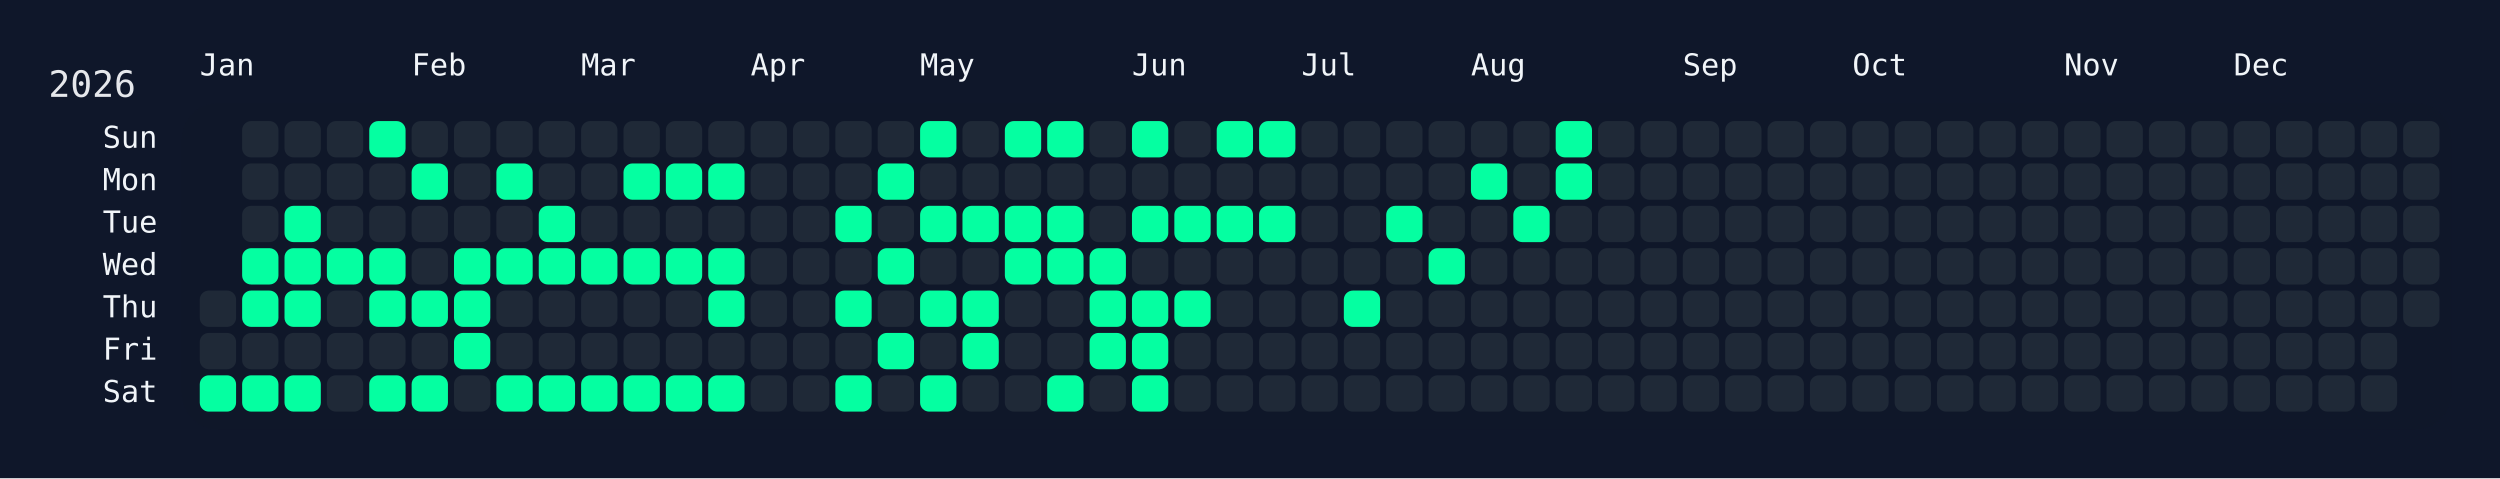
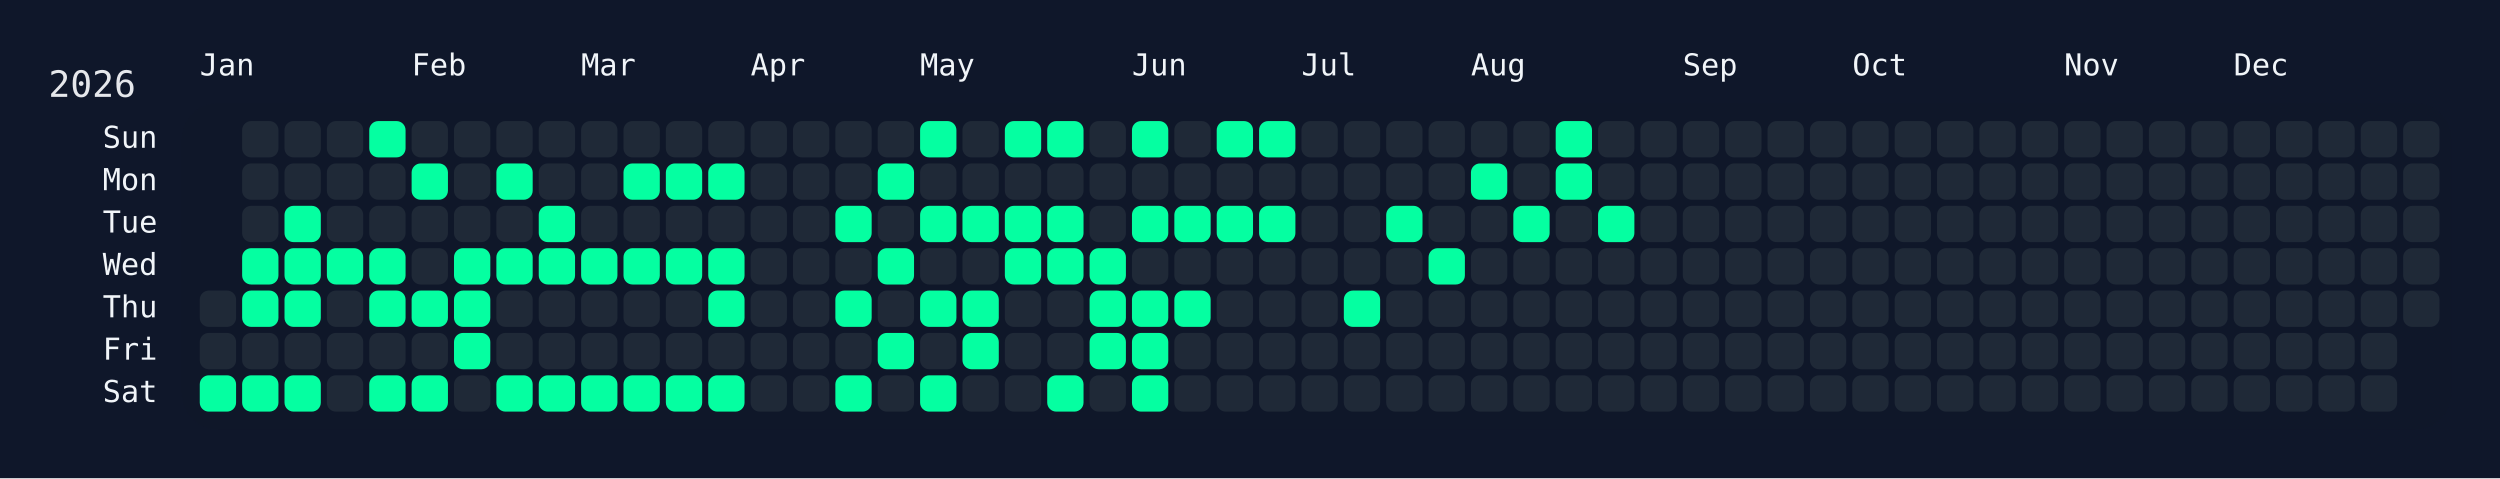
<svg xmlns="http://www.w3.org/2000/svg" width="826" height="158" viewBox="0 0 826 158">
  <rect width="826" height="158" fill="#0f172a" />
  <rect x="60" y="34" width="750" height="108" rx="12" ry="12" fill="rgba(15, 23, 42, 0.8)" />
  <text x="16" y="32" font-size="12" fill="#e5e7eb" font-family="JetBrains Mono, ui-monospace, SFMono-Regular, Menlo, Monaco, Consolas, monospace">2026</text>
  <text x="66" y="18" font-size="10" fill="#f1f5f9" font-family="JetBrains Mono, ui-monospace, SFMono-Regular, Menlo, Monaco, Consolas, monospace" dominant-baseline="hanging">Jan</text>
  <text x="136" y="18" font-size="10" fill="#f1f5f9" font-family="JetBrains Mono, ui-monospace, SFMono-Regular, Menlo, Monaco, Consolas, monospace" dominant-baseline="hanging">Feb</text>
  <text x="192" y="18" font-size="10" fill="#f1f5f9" font-family="JetBrains Mono, ui-monospace, SFMono-Regular, Menlo, Monaco, Consolas, monospace" dominant-baseline="hanging">Mar</text>
  <text x="248" y="18" font-size="10" fill="#f1f5f9" font-family="JetBrains Mono, ui-monospace, SFMono-Regular, Menlo, Monaco, Consolas, monospace" dominant-baseline="hanging">Apr</text>
  <text x="304" y="18" font-size="10" fill="#f1f5f9" font-family="JetBrains Mono, ui-monospace, SFMono-Regular, Menlo, Monaco, Consolas, monospace" dominant-baseline="hanging">May</text>
  <text x="374" y="18" font-size="10" fill="#f1f5f9" font-family="JetBrains Mono, ui-monospace, SFMono-Regular, Menlo, Monaco, Consolas, monospace" dominant-baseline="hanging">Jun</text>
  <text x="430" y="18" font-size="10" fill="#f1f5f9" font-family="JetBrains Mono, ui-monospace, SFMono-Regular, Menlo, Monaco, Consolas, monospace" dominant-baseline="hanging">Jul</text>
  <text x="486" y="18" font-size="10" fill="#f1f5f9" font-family="JetBrains Mono, ui-monospace, SFMono-Regular, Menlo, Monaco, Consolas, monospace" dominant-baseline="hanging">Aug</text>
  <text x="556" y="18" font-size="10" fill="#f1f5f9" font-family="JetBrains Mono, ui-monospace, SFMono-Regular, Menlo, Monaco, Consolas, monospace" dominant-baseline="hanging">Sep</text>
  <text x="612" y="18" font-size="10" fill="#f1f5f9" font-family="JetBrains Mono, ui-monospace, SFMono-Regular, Menlo, Monaco, Consolas, monospace" dominant-baseline="hanging">Oct</text>
  <text x="682" y="18" font-size="10" fill="#f1f5f9" font-family="JetBrains Mono, ui-monospace, SFMono-Regular, Menlo, Monaco, Consolas, monospace" dominant-baseline="hanging">Nov</text>
  <text x="738" y="18" font-size="10" fill="#f1f5f9" font-family="JetBrains Mono, ui-monospace, SFMono-Regular, Menlo, Monaco, Consolas, monospace" dominant-baseline="hanging">Dec</text>
  <text x="52" y="46.0" font-size="10" fill="#f1f5f9" font-family="JetBrains Mono, ui-monospace, SFMono-Regular, Menlo, Monaco, Consolas, monospace" text-anchor="end" dominant-baseline="middle">Sun</text>
  <text x="52" y="60.0" font-size="10" fill="#f1f5f9" font-family="JetBrains Mono, ui-monospace, SFMono-Regular, Menlo, Monaco, Consolas, monospace" text-anchor="end" dominant-baseline="middle">Mon</text>
  <text x="52" y="74.0" font-size="10" fill="#f1f5f9" font-family="JetBrains Mono, ui-monospace, SFMono-Regular, Menlo, Monaco, Consolas, monospace" text-anchor="end" dominant-baseline="middle">Tue</text>
  <text x="52" y="88.0" font-size="10" fill="#f1f5f9" font-family="JetBrains Mono, ui-monospace, SFMono-Regular, Menlo, Monaco, Consolas, monospace" text-anchor="end" dominant-baseline="middle">Wed</text>
  <text x="52" y="102.0" font-size="10" fill="#f1f5f9" font-family="JetBrains Mono, ui-monospace, SFMono-Regular, Menlo, Monaco, Consolas, monospace" text-anchor="end" dominant-baseline="middle">Thu</text>
  <text x="52" y="116.0" font-size="10" fill="#f1f5f9" font-family="JetBrains Mono, ui-monospace, SFMono-Regular, Menlo, Monaco, Consolas, monospace" text-anchor="end" dominant-baseline="middle">Fri</text>
  <text x="52" y="130.0" font-size="10" fill="#f1f5f9" font-family="JetBrains Mono, ui-monospace, SFMono-Regular, Menlo, Monaco, Consolas, monospace" text-anchor="end" dominant-baseline="middle">Sat</text>
  <g transform="translate(66,40)">
    <rect x="0" y="56" width="12" height="12" rx="3" ry="3" fill="#1f2937" data-date="2026-01-01" />
    <rect x="0" y="70" width="12" height="12" rx="3" ry="3" fill="#1f2937" data-date="2026-01-02" />
    <rect x="0" y="84" width="12" height="12" rx="3" ry="3" fill="#05ffa1" data-date="2026-01-03" />
    <rect x="14" y="0" width="12" height="12" rx="3" ry="3" fill="#1f2937" data-date="2026-01-04" />
    <rect x="14" y="14" width="12" height="12" rx="3" ry="3" fill="#1f2937" data-date="2026-01-05" />
    <rect x="14" y="28" width="12" height="12" rx="3" ry="3" fill="#1f2937" data-date="2026-01-06" />
    <rect x="14" y="42" width="12" height="12" rx="3" ry="3" fill="#05ffa1" data-date="2026-01-07" />
    <rect x="14" y="56" width="12" height="12" rx="3" ry="3" fill="#05ffa1" data-date="2026-01-08" />
    <rect x="14" y="70" width="12" height="12" rx="3" ry="3" fill="#1f2937" data-date="2026-01-09" />
    <rect x="14" y="84" width="12" height="12" rx="3" ry="3" fill="#05ffa1" data-date="2026-01-10" />
    <rect x="28" y="0" width="12" height="12" rx="3" ry="3" fill="#1f2937" data-date="2026-01-11" />
    <rect x="28" y="14" width="12" height="12" rx="3" ry="3" fill="#1f2937" data-date="2026-01-12" />
    <rect x="28" y="28" width="12" height="12" rx="3" ry="3" fill="#05ffa1" data-date="2026-01-13" />
    <rect x="28" y="42" width="12" height="12" rx="3" ry="3" fill="#05ffa1" data-date="2026-01-14" />
    <rect x="28" y="56" width="12" height="12" rx="3" ry="3" fill="#05ffa1" data-date="2026-01-15" />
    <rect x="28" y="70" width="12" height="12" rx="3" ry="3" fill="#1f2937" data-date="2026-01-16" />
    <rect x="28" y="84" width="12" height="12" rx="3" ry="3" fill="#05ffa1" data-date="2026-01-17" />
    <rect x="42" y="0" width="12" height="12" rx="3" ry="3" fill="#1f2937" data-date="2026-01-18" />
    <rect x="42" y="14" width="12" height="12" rx="3" ry="3" fill="#1f2937" data-date="2026-01-19" />
    <rect x="42" y="28" width="12" height="12" rx="3" ry="3" fill="#1f2937" data-date="2026-01-20" />
    <rect x="42" y="42" width="12" height="12" rx="3" ry="3" fill="#05ffa1" data-date="2026-01-21" />
    <rect x="42" y="56" width="12" height="12" rx="3" ry="3" fill="#1f2937" data-date="2026-01-22" />
    <rect x="42" y="70" width="12" height="12" rx="3" ry="3" fill="#1f2937" data-date="2026-01-23" />
    <rect x="42" y="84" width="12" height="12" rx="3" ry="3" fill="#1f2937" data-date="2026-01-24" />
    <rect x="56" y="0" width="12" height="12" rx="3" ry="3" fill="#05ffa1" data-date="2026-01-25" />
    <rect x="56" y="14" width="12" height="12" rx="3" ry="3" fill="#1f2937" data-date="2026-01-26" />
    <rect x="56" y="28" width="12" height="12" rx="3" ry="3" fill="#1f2937" data-date="2026-01-27" />
    <rect x="56" y="42" width="12" height="12" rx="3" ry="3" fill="#05ffa1" data-date="2026-01-28" />
    <rect x="56" y="56" width="12" height="12" rx="3" ry="3" fill="#05ffa1" data-date="2026-01-29" />
    <rect x="56" y="70" width="12" height="12" rx="3" ry="3" fill="#1f2937" data-date="2026-01-30" />
    <rect x="56" y="84" width="12" height="12" rx="3" ry="3" fill="#05ffa1" data-date="2026-01-31" />
    <rect x="70" y="0" width="12" height="12" rx="3" ry="3" fill="#1f2937" data-date="2026-02-01" />
    <rect x="70" y="14" width="12" height="12" rx="3" ry="3" fill="#05ffa1" data-date="2026-02-02" />
    <rect x="70" y="28" width="12" height="12" rx="3" ry="3" fill="#1f2937" data-date="2026-02-03" />
    <rect x="70" y="42" width="12" height="12" rx="3" ry="3" fill="#1f2937" data-date="2026-02-04" />
    <rect x="70" y="56" width="12" height="12" rx="3" ry="3" fill="#05ffa1" data-date="2026-02-05" />
    <rect x="70" y="70" width="12" height="12" rx="3" ry="3" fill="#1f2937" data-date="2026-02-06" />
    <rect x="70" y="84" width="12" height="12" rx="3" ry="3" fill="#05ffa1" data-date="2026-02-07" />
    <rect x="84" y="0" width="12" height="12" rx="3" ry="3" fill="#1f2937" data-date="2026-02-08" />
    <rect x="84" y="14" width="12" height="12" rx="3" ry="3" fill="#1f2937" data-date="2026-02-09" />
    <rect x="84" y="28" width="12" height="12" rx="3" ry="3" fill="#1f2937" data-date="2026-02-10" />
    <rect x="84" y="42" width="12" height="12" rx="3" ry="3" fill="#05ffa1" data-date="2026-02-11" />
    <rect x="84" y="56" width="12" height="12" rx="3" ry="3" fill="#05ffa1" data-date="2026-02-12" />
    <rect x="84" y="70" width="12" height="12" rx="3" ry="3" fill="#05ffa1" data-date="2026-02-13" />
    <rect x="84" y="84" width="12" height="12" rx="3" ry="3" fill="#1f2937" data-date="2026-02-14" />
    <rect x="98" y="0" width="12" height="12" rx="3" ry="3" fill="#1f2937" data-date="2026-02-15" />
    <rect x="98" y="14" width="12" height="12" rx="3" ry="3" fill="#05ffa1" data-date="2026-02-16" />
    <rect x="98" y="28" width="12" height="12" rx="3" ry="3" fill="#1f2937" data-date="2026-02-17" />
    <rect x="98" y="42" width="12" height="12" rx="3" ry="3" fill="#05ffa1" data-date="2026-02-18" />
    <rect x="98" y="56" width="12" height="12" rx="3" ry="3" fill="#1f2937" data-date="2026-02-19" />
    <rect x="98" y="70" width="12" height="12" rx="3" ry="3" fill="#1f2937" data-date="2026-02-20" />
    <rect x="98" y="84" width="12" height="12" rx="3" ry="3" fill="#05ffa1" data-date="2026-02-21" />
    <rect x="112" y="0" width="12" height="12" rx="3" ry="3" fill="#1f2937" data-date="2026-02-22" />
    <rect x="112" y="14" width="12" height="12" rx="3" ry="3" fill="#1f2937" data-date="2026-02-23" />
    <rect x="112" y="28" width="12" height="12" rx="3" ry="3" fill="#05ffa1" data-date="2026-02-24" />
    <rect x="112" y="42" width="12" height="12" rx="3" ry="3" fill="#05ffa1" data-date="2026-02-25" />
    <rect x="112" y="56" width="12" height="12" rx="3" ry="3" fill="#1f2937" data-date="2026-02-26" />
    <rect x="112" y="70" width="12" height="12" rx="3" ry="3" fill="#1f2937" data-date="2026-02-27" />
    <rect x="112" y="84" width="12" height="12" rx="3" ry="3" fill="#05ffa1" data-date="2026-02-28" />
    <rect x="126" y="0" width="12" height="12" rx="3" ry="3" fill="#1f2937" data-date="2026-03-01" />
    <rect x="126" y="14" width="12" height="12" rx="3" ry="3" fill="#1f2937" data-date="2026-03-02" />
    <rect x="126" y="28" width="12" height="12" rx="3" ry="3" fill="#1f2937" data-date="2026-03-03" />
    <rect x="126" y="42" width="12" height="12" rx="3" ry="3" fill="#05ffa1" data-date="2026-03-04" />
    <rect x="126" y="56" width="12" height="12" rx="3" ry="3" fill="#1f2937" data-date="2026-03-05" />
    <rect x="126" y="70" width="12" height="12" rx="3" ry="3" fill="#1f2937" data-date="2026-03-06" />
    <rect x="126" y="84" width="12" height="12" rx="3" ry="3" fill="#05ffa1" data-date="2026-03-07" />
    <rect x="140" y="0" width="12" height="12" rx="3" ry="3" fill="#1f2937" data-date="2026-03-08" />
    <rect x="140" y="14" width="12" height="12" rx="3" ry="3" fill="#05ffa1" data-date="2026-03-09" />
    <rect x="140" y="28" width="12" height="12" rx="3" ry="3" fill="#1f2937" data-date="2026-03-10" />
    <rect x="140" y="42" width="12" height="12" rx="3" ry="3" fill="#05ffa1" data-date="2026-03-11" />
    <rect x="140" y="56" width="12" height="12" rx="3" ry="3" fill="#1f2937" data-date="2026-03-12" />
    <rect x="140" y="70" width="12" height="12" rx="3" ry="3" fill="#1f2937" data-date="2026-03-13" />
    <rect x="140" y="84" width="12" height="12" rx="3" ry="3" fill="#05ffa1" data-date="2026-03-14" />
    <rect x="154" y="0" width="12" height="12" rx="3" ry="3" fill="#1f2937" data-date="2026-03-15" />
    <rect x="154" y="14" width="12" height="12" rx="3" ry="3" fill="#05ffa1" data-date="2026-03-16" />
    <rect x="154" y="28" width="12" height="12" rx="3" ry="3" fill="#1f2937" data-date="2026-03-17" />
    <rect x="154" y="42" width="12" height="12" rx="3" ry="3" fill="#05ffa1" data-date="2026-03-18" />
    <rect x="154" y="56" width="12" height="12" rx="3" ry="3" fill="#1f2937" data-date="2026-03-19" />
    <rect x="154" y="70" width="12" height="12" rx="3" ry="3" fill="#1f2937" data-date="2026-03-20" />
    <rect x="154" y="84" width="12" height="12" rx="3" ry="3" fill="#05ffa1" data-date="2026-03-21" />
    <rect x="168" y="0" width="12" height="12" rx="3" ry="3" fill="#1f2937" data-date="2026-03-22" />
    <rect x="168" y="14" width="12" height="12" rx="3" ry="3" fill="#05ffa1" data-date="2026-03-23" />
    <rect x="168" y="28" width="12" height="12" rx="3" ry="3" fill="#1f2937" data-date="2026-03-24" />
    <rect x="168" y="42" width="12" height="12" rx="3" ry="3" fill="#05ffa1" data-date="2026-03-25" />
    <rect x="168" y="56" width="12" height="12" rx="3" ry="3" fill="#05ffa1" data-date="2026-03-26" />
    <rect x="168" y="70" width="12" height="12" rx="3" ry="3" fill="#1f2937" data-date="2026-03-27" />
    <rect x="168" y="84" width="12" height="12" rx="3" ry="3" fill="#05ffa1" data-date="2026-03-28" />
    <rect x="182" y="0" width="12" height="12" rx="3" ry="3" fill="#1f2937" data-date="2026-03-29" />
    <rect x="182" y="14" width="12" height="12" rx="3" ry="3" fill="#1f2937" data-date="2026-03-30" />
    <rect x="182" y="28" width="12" height="12" rx="3" ry="3" fill="#1f2937" data-date="2026-03-31" />
    <rect x="182" y="42" width="12" height="12" rx="3" ry="3" fill="#1f2937" data-date="2026-04-01" />
    <rect x="182" y="56" width="12" height="12" rx="3" ry="3" fill="#1f2937" data-date="2026-04-02" />
    <rect x="182" y="70" width="12" height="12" rx="3" ry="3" fill="#1f2937" data-date="2026-04-03" />
    <rect x="182" y="84" width="12" height="12" rx="3" ry="3" fill="#1f2937" data-date="2026-04-04" />
    <rect x="196" y="0" width="12" height="12" rx="3" ry="3" fill="#1f2937" data-date="2026-04-05" />
    <rect x="196" y="14" width="12" height="12" rx="3" ry="3" fill="#1f2937" data-date="2026-04-06" />
    <rect x="196" y="28" width="12" height="12" rx="3" ry="3" fill="#1f2937" data-date="2026-04-07" />
    <rect x="196" y="42" width="12" height="12" rx="3" ry="3" fill="#1f2937" data-date="2026-04-08" />
    <rect x="196" y="56" width="12" height="12" rx="3" ry="3" fill="#1f2937" data-date="2026-04-09" />
    <rect x="196" y="70" width="12" height="12" rx="3" ry="3" fill="#1f2937" data-date="2026-04-10" />
    <rect x="196" y="84" width="12" height="12" rx="3" ry="3" fill="#1f2937" data-date="2026-04-11" />
    <rect x="210" y="0" width="12" height="12" rx="3" ry="3" fill="#1f2937" data-date="2026-04-12" />
    <rect x="210" y="14" width="12" height="12" rx="3" ry="3" fill="#1f2937" data-date="2026-04-13" />
    <rect x="210" y="28" width="12" height="12" rx="3" ry="3" fill="#05ffa1" data-date="2026-04-14" />
    <rect x="210" y="42" width="12" height="12" rx="3" ry="3" fill="#1f2937" data-date="2026-04-15" />
    <rect x="210" y="56" width="12" height="12" rx="3" ry="3" fill="#05ffa1" data-date="2026-04-16" />
    <rect x="210" y="70" width="12" height="12" rx="3" ry="3" fill="#1f2937" data-date="2026-04-17" />
    <rect x="210" y="84" width="12" height="12" rx="3" ry="3" fill="#05ffa1" data-date="2026-04-18" />
    <rect x="224" y="0" width="12" height="12" rx="3" ry="3" fill="#1f2937" data-date="2026-04-19" />
    <rect x="224" y="14" width="12" height="12" rx="3" ry="3" fill="#05ffa1" data-date="2026-04-20" />
    <rect x="224" y="28" width="12" height="12" rx="3" ry="3" fill="#1f2937" data-date="2026-04-21" />
    <rect x="224" y="42" width="12" height="12" rx="3" ry="3" fill="#05ffa1" data-date="2026-04-22" />
    <rect x="224" y="56" width="12" height="12" rx="3" ry="3" fill="#1f2937" data-date="2026-04-23" />
    <rect x="224" y="70" width="12" height="12" rx="3" ry="3" fill="#05ffa1" data-date="2026-04-24" />
    <rect x="224" y="84" width="12" height="12" rx="3" ry="3" fill="#1f2937" data-date="2026-04-25" />
    <rect x="238" y="0" width="12" height="12" rx="3" ry="3" fill="#05ffa1" data-date="2026-04-26" />
    <rect x="238" y="14" width="12" height="12" rx="3" ry="3" fill="#1f2937" data-date="2026-04-27" />
    <rect x="238" y="28" width="12" height="12" rx="3" ry="3" fill="#05ffa1" data-date="2026-04-28" />
    <rect x="238" y="42" width="12" height="12" rx="3" ry="3" fill="#1f2937" data-date="2026-04-29" />
    <rect x="238" y="56" width="12" height="12" rx="3" ry="3" fill="#05ffa1" data-date="2026-04-30" />
    <rect x="238" y="70" width="12" height="12" rx="3" ry="3" fill="#1f2937" data-date="2026-05-01" />
    <rect x="238" y="84" width="12" height="12" rx="3" ry="3" fill="#05ffa1" data-date="2026-05-02" />
    <rect x="252" y="0" width="12" height="12" rx="3" ry="3" fill="#1f2937" data-date="2026-05-03" />
    <rect x="252" y="14" width="12" height="12" rx="3" ry="3" fill="#1f2937" data-date="2026-05-04" />
    <rect x="252" y="28" width="12" height="12" rx="3" ry="3" fill="#05ffa1" data-date="2026-05-05" />
    <rect x="252" y="42" width="12" height="12" rx="3" ry="3" fill="#1f2937" data-date="2026-05-06" />
    <rect x="252" y="56" width="12" height="12" rx="3" ry="3" fill="#05ffa1" data-date="2026-05-07" />
    <rect x="252" y="70" width="12" height="12" rx="3" ry="3" fill="#05ffa1" data-date="2026-05-08" />
    <rect x="252" y="84" width="12" height="12" rx="3" ry="3" fill="#1f2937" data-date="2026-05-09" />
    <rect x="266" y="0" width="12" height="12" rx="3" ry="3" fill="#05ffa1" data-date="2026-05-10" />
    <rect x="266" y="14" width="12" height="12" rx="3" ry="3" fill="#1f2937" data-date="2026-05-11" />
    <rect x="266" y="28" width="12" height="12" rx="3" ry="3" fill="#05ffa1" data-date="2026-05-12" />
    <rect x="266" y="42" width="12" height="12" rx="3" ry="3" fill="#05ffa1" data-date="2026-05-13" />
    <rect x="266" y="56" width="12" height="12" rx="3" ry="3" fill="#1f2937" data-date="2026-05-14" />
    <rect x="266" y="70" width="12" height="12" rx="3" ry="3" fill="#1f2937" data-date="2026-05-15" />
    <rect x="266" y="84" width="12" height="12" rx="3" ry="3" fill="#1f2937" data-date="2026-05-16" />
    <rect x="280" y="0" width="12" height="12" rx="3" ry="3" fill="#05ffa1" data-date="2026-05-17" />
    <rect x="280" y="14" width="12" height="12" rx="3" ry="3" fill="#1f2937" data-date="2026-05-18" />
    <rect x="280" y="28" width="12" height="12" rx="3" ry="3" fill="#05ffa1" data-date="2026-05-19" />
    <rect x="280" y="42" width="12" height="12" rx="3" ry="3" fill="#05ffa1" data-date="2026-05-20" />
    <rect x="280" y="56" width="12" height="12" rx="3" ry="3" fill="#1f2937" data-date="2026-05-21" />
    <rect x="280" y="70" width="12" height="12" rx="3" ry="3" fill="#1f2937" data-date="2026-05-22" />
    <rect x="280" y="84" width="12" height="12" rx="3" ry="3" fill="#05ffa1" data-date="2026-05-23" />
    <rect x="294" y="0" width="12" height="12" rx="3" ry="3" fill="#1f2937" data-date="2026-05-24" />
    <rect x="294" y="14" width="12" height="12" rx="3" ry="3" fill="#1f2937" data-date="2026-05-25" />
    <rect x="294" y="28" width="12" height="12" rx="3" ry="3" fill="#1f2937" data-date="2026-05-26" />
    <rect x="294" y="42" width="12" height="12" rx="3" ry="3" fill="#05ffa1" data-date="2026-05-27" />
    <rect x="294" y="56" width="12" height="12" rx="3" ry="3" fill="#05ffa1" data-date="2026-05-28" />
    <rect x="294" y="70" width="12" height="12" rx="3" ry="3" fill="#05ffa1" data-date="2026-05-29" />
    <rect x="294" y="84" width="12" height="12" rx="3" ry="3" fill="#1f2937" data-date="2026-05-30" />
    <rect x="308" y="0" width="12" height="12" rx="3" ry="3" fill="#05ffa1" data-date="2026-05-31" />
    <rect x="308" y="14" width="12" height="12" rx="3" ry="3" fill="#1f2937" data-date="2026-06-01" />
    <rect x="308" y="28" width="12" height="12" rx="3" ry="3" fill="#05ffa1" data-date="2026-06-02" />
    <rect x="308" y="42" width="12" height="12" rx="3" ry="3" fill="#1f2937" data-date="2026-06-03" />
    <rect x="308" y="56" width="12" height="12" rx="3" ry="3" fill="#05ffa1" data-date="2026-06-04" />
    <rect x="308" y="70" width="12" height="12" rx="3" ry="3" fill="#05ffa1" data-date="2026-06-05" />
    <rect x="308" y="84" width="12" height="12" rx="3" ry="3" fill="#05ffa1" data-date="2026-06-06" />
    <rect x="322" y="0" width="12" height="12" rx="3" ry="3" fill="#1f2937" data-date="2026-06-07" />
    <rect x="322" y="14" width="12" height="12" rx="3" ry="3" fill="#1f2937" data-date="2026-06-08" />
    <rect x="322" y="28" width="12" height="12" rx="3" ry="3" fill="#05ffa1" data-date="2026-06-09" />
    <rect x="322" y="42" width="12" height="12" rx="3" ry="3" fill="#1f2937" data-date="2026-06-10" />
    <rect x="322" y="56" width="12" height="12" rx="3" ry="3" fill="#05ffa1" data-date="2026-06-11" />
    <rect x="322" y="70" width="12" height="12" rx="3" ry="3" fill="#1f2937" data-date="2026-06-12" />
    <rect x="322" y="84" width="12" height="12" rx="3" ry="3" fill="#1f2937" data-date="2026-06-13" />
    <rect x="336" y="0" width="12" height="12" rx="3" ry="3" fill="#05ffa1" data-date="2026-06-14" />
    <rect x="336" y="14" width="12" height="12" rx="3" ry="3" fill="#1f2937" data-date="2026-06-15" />
    <rect x="336" y="28" width="12" height="12" rx="3" ry="3" fill="#05ffa1" data-date="2026-06-16" />
    <rect x="336" y="42" width="12" height="12" rx="3" ry="3" fill="#1f2937" data-date="2026-06-17" />
    <rect x="336" y="56" width="12" height="12" rx="3" ry="3" fill="#1f2937" data-date="2026-06-18" />
    <rect x="336" y="70" width="12" height="12" rx="3" ry="3" fill="#1f2937" data-date="2026-06-19" />
    <rect x="336" y="84" width="12" height="12" rx="3" ry="3" fill="#1f2937" data-date="2026-06-20" />
    <rect x="350" y="0" width="12" height="12" rx="3" ry="3" fill="#05ffa1" data-date="2026-06-21" />
    <rect x="350" y="14" width="12" height="12" rx="3" ry="3" fill="#1f2937" data-date="2026-06-22" />
    <rect x="350" y="28" width="12" height="12" rx="3" ry="3" fill="#05ffa1" data-date="2026-06-23" />
    <rect x="350" y="42" width="12" height="12" rx="3" ry="3" fill="#1f2937" data-date="2026-06-24" />
    <rect x="350" y="56" width="12" height="12" rx="3" ry="3" fill="#1f2937" data-date="2026-06-25" />
    <rect x="350" y="70" width="12" height="12" rx="3" ry="3" fill="#1f2937" data-date="2026-06-26" />
    <rect x="350" y="84" width="12" height="12" rx="3" ry="3" fill="#1f2937" data-date="2026-06-27" />
    <rect x="364" y="0" width="12" height="12" rx="3" ry="3" fill="#1f2937" data-date="2026-06-28" />
    <rect x="364" y="14" width="12" height="12" rx="3" ry="3" fill="#1f2937" data-date="2026-06-29" />
    <rect x="364" y="28" width="12" height="12" rx="3" ry="3" fill="#1f2937" data-date="2026-06-30" />
    <rect x="364" y="42" width="12" height="12" rx="3" ry="3" fill="#1f2937" data-date="2026-07-01" />
    <rect x="364" y="56" width="12" height="12" rx="3" ry="3" fill="#1f2937" data-date="2026-07-02" />
    <rect x="364" y="70" width="12" height="12" rx="3" ry="3" fill="#1f2937" data-date="2026-07-03" />
    <rect x="364" y="84" width="12" height="12" rx="3" ry="3" fill="#1f2937" data-date="2026-07-04" />
    <rect x="378" y="0" width="12" height="12" rx="3" ry="3" fill="#1f2937" data-date="2026-07-05" />
    <rect x="378" y="14" width="12" height="12" rx="3" ry="3" fill="#1f2937" data-date="2026-07-06" />
    <rect x="378" y="28" width="12" height="12" rx="3" ry="3" fill="#1f2937" data-date="2026-07-07" />
    <rect x="378" y="42" width="12" height="12" rx="3" ry="3" fill="#1f2937" data-date="2026-07-08" />
    <rect x="378" y="56" width="12" height="12" rx="3" ry="3" fill="#05ffa1" data-date="2026-07-09" />
    <rect x="378" y="70" width="12" height="12" rx="3" ry="3" fill="#1f2937" data-date="2026-07-10" />
    <rect x="378" y="84" width="12" height="12" rx="3" ry="3" fill="#1f2937" data-date="2026-07-11" />
    <rect x="392" y="0" width="12" height="12" rx="3" ry="3" fill="#1f2937" data-date="2026-07-12" />
    <rect x="392" y="14" width="12" height="12" rx="3" ry="3" fill="#1f2937" data-date="2026-07-13" />
    <rect x="392" y="28" width="12" height="12" rx="3" ry="3" fill="#05ffa1" data-date="2026-07-14" />
    <rect x="392" y="42" width="12" height="12" rx="3" ry="3" fill="#1f2937" data-date="2026-07-15" />
    <rect x="392" y="56" width="12" height="12" rx="3" ry="3" fill="#1f2937" data-date="2026-07-16" />
    <rect x="392" y="70" width="12" height="12" rx="3" ry="3" fill="#1f2937" data-date="2026-07-17" />
    <rect x="392" y="84" width="12" height="12" rx="3" ry="3" fill="#1f2937" data-date="2026-07-18" />
    <rect x="406" y="0" width="12" height="12" rx="3" ry="3" fill="#1f2937" data-date="2026-07-19" />
    <rect x="406" y="14" width="12" height="12" rx="3" ry="3" fill="#1f2937" data-date="2026-07-20" />
    <rect x="406" y="28" width="12" height="12" rx="3" ry="3" fill="#1f2937" data-date="2026-07-21" />
    <rect x="406" y="42" width="12" height="12" rx="3" ry="3" fill="#05ffa1" data-date="2026-07-22" />
    <rect x="406" y="56" width="12" height="12" rx="3" ry="3" fill="#1f2937" data-date="2026-07-23" />
    <rect x="406" y="70" width="12" height="12" rx="3" ry="3" fill="#1f2937" data-date="2026-07-24" />
    <rect x="406" y="84" width="12" height="12" rx="3" ry="3" fill="#1f2937" data-date="2026-07-25" />
    <rect x="420" y="0" width="12" height="12" rx="3" ry="3" fill="#1f2937" data-date="2026-07-26" />
    <rect x="420" y="14" width="12" height="12" rx="3" ry="3" fill="#05ffa1" data-date="2026-07-27" />
    <rect x="420" y="28" width="12" height="12" rx="3" ry="3" fill="#1f2937" data-date="2026-07-28" />
    <rect x="420" y="42" width="12" height="12" rx="3" ry="3" fill="#1f2937" data-date="2026-07-29" />
    <rect x="420" y="56" width="12" height="12" rx="3" ry="3" fill="#1f2937" data-date="2026-07-30" />
    <rect x="420" y="70" width="12" height="12" rx="3" ry="3" fill="#1f2937" data-date="2026-07-31" />
    <rect x="420" y="84" width="12" height="12" rx="3" ry="3" fill="#1f2937" data-date="2026-08-01" />
    <rect x="434" y="0" width="12" height="12" rx="3" ry="3" fill="#1f2937" data-date="2026-08-02" />
    <rect x="434" y="14" width="12" height="12" rx="3" ry="3" fill="#1f2937" data-date="2026-08-03" />
    <rect x="434" y="28" width="12" height="12" rx="3" ry="3" fill="#05ffa1" data-date="2026-08-04" />
    <rect x="434" y="42" width="12" height="12" rx="3" ry="3" fill="#1f2937" data-date="2026-08-05" />
    <rect x="434" y="56" width="12" height="12" rx="3" ry="3" fill="#1f2937" data-date="2026-08-06" />
    <rect x="434" y="70" width="12" height="12" rx="3" ry="3" fill="#1f2937" data-date="2026-08-07" />
    <rect x="434" y="84" width="12" height="12" rx="3" ry="3" fill="#1f2937" data-date="2026-08-08" />
    <rect x="448" y="0" width="12" height="12" rx="3" ry="3" fill="#05ffa1" data-date="2026-08-09" />
    <rect x="448" y="14" width="12" height="12" rx="3" ry="3" fill="#05ffa1" data-date="2026-08-10" />
    <rect x="448" y="28" width="12" height="12" rx="3" ry="3" fill="#1f2937" data-date="2026-08-11" />
    <rect x="448" y="42" width="12" height="12" rx="3" ry="3" fill="#1f2937" data-date="2026-08-12" />
    <rect x="448" y="56" width="12" height="12" rx="3" ry="3" fill="#1f2937" data-date="2026-08-13" />
    <rect x="448" y="70" width="12" height="12" rx="3" ry="3" fill="#1f2937" data-date="2026-08-14" />
    <rect x="448" y="84" width="12" height="12" rx="3" ry="3" fill="#1f2937" data-date="2026-08-15" />
    <rect x="462" y="0" width="12" height="12" rx="3" ry="3" fill="#1f2937" data-date="2026-08-16" />
    <rect x="462" y="14" width="12" height="12" rx="3" ry="3" fill="#1f2937" data-date="2026-08-17" />
-     <rect x="462" y="28" width="12" height="12" rx="3" ry="3" fill="#1f2937" data-date="2026-08-18" />
+     <rect x="462" y="28" width="12" height="12" rx="3" ry="3" fill="#05ffa1" data-date="2026-08-18" />
    <rect x="462" y="42" width="12" height="12" rx="3" ry="3" fill="#1f2937" data-date="2026-08-19" />
    <rect x="462" y="56" width="12" height="12" rx="3" ry="3" fill="#1f2937" data-date="2026-08-20" />
    <rect x="462" y="70" width="12" height="12" rx="3" ry="3" fill="#1f2937" data-date="2026-08-21" />
    <rect x="462" y="84" width="12" height="12" rx="3" ry="3" fill="#1f2937" data-date="2026-08-22" />
    <rect x="476" y="0" width="12" height="12" rx="3" ry="3" fill="#1f2937" data-date="2026-08-23" />
    <rect x="476" y="14" width="12" height="12" rx="3" ry="3" fill="#1f2937" data-date="2026-08-24" />
    <rect x="476" y="28" width="12" height="12" rx="3" ry="3" fill="#1f2937" data-date="2026-08-25" />
    <rect x="476" y="42" width="12" height="12" rx="3" ry="3" fill="#1f2937" data-date="2026-08-26" />
    <rect x="476" y="56" width="12" height="12" rx="3" ry="3" fill="#1f2937" data-date="2026-08-27" />
    <rect x="476" y="70" width="12" height="12" rx="3" ry="3" fill="#1f2937" data-date="2026-08-28" />
    <rect x="476" y="84" width="12" height="12" rx="3" ry="3" fill="#1f2937" data-date="2026-08-29" />
    <rect x="490" y="0" width="12" height="12" rx="3" ry="3" fill="#1f2937" data-date="2026-08-30" />
    <rect x="490" y="14" width="12" height="12" rx="3" ry="3" fill="#1f2937" data-date="2026-08-31" />
    <rect x="490" y="28" width="12" height="12" rx="3" ry="3" fill="#1f2937" data-date="2026-09-01" />
    <rect x="490" y="42" width="12" height="12" rx="3" ry="3" fill="#1f2937" data-date="2026-09-02" />
    <rect x="490" y="56" width="12" height="12" rx="3" ry="3" fill="#1f2937" data-date="2026-09-03" />
    <rect x="490" y="70" width="12" height="12" rx="3" ry="3" fill="#1f2937" data-date="2026-09-04" />
    <rect x="490" y="84" width="12" height="12" rx="3" ry="3" fill="#1f2937" data-date="2026-09-05" />
    <rect x="504" y="0" width="12" height="12" rx="3" ry="3" fill="#1f2937" data-date="2026-09-06" />
    <rect x="504" y="14" width="12" height="12" rx="3" ry="3" fill="#1f2937" data-date="2026-09-07" />
    <rect x="504" y="28" width="12" height="12" rx="3" ry="3" fill="#1f2937" data-date="2026-09-08" />
    <rect x="504" y="42" width="12" height="12" rx="3" ry="3" fill="#1f2937" data-date="2026-09-09" />
    <rect x="504" y="56" width="12" height="12" rx="3" ry="3" fill="#1f2937" data-date="2026-09-10" />
    <rect x="504" y="70" width="12" height="12" rx="3" ry="3" fill="#1f2937" data-date="2026-09-11" />
    <rect x="504" y="84" width="12" height="12" rx="3" ry="3" fill="#1f2937" data-date="2026-09-12" />
    <rect x="518" y="0" width="12" height="12" rx="3" ry="3" fill="#1f2937" data-date="2026-09-13" />
    <rect x="518" y="14" width="12" height="12" rx="3" ry="3" fill="#1f2937" data-date="2026-09-14" />
    <rect x="518" y="28" width="12" height="12" rx="3" ry="3" fill="#1f2937" data-date="2026-09-15" />
    <rect x="518" y="42" width="12" height="12" rx="3" ry="3" fill="#1f2937" data-date="2026-09-16" />
    <rect x="518" y="56" width="12" height="12" rx="3" ry="3" fill="#1f2937" data-date="2026-09-17" />
    <rect x="518" y="70" width="12" height="12" rx="3" ry="3" fill="#1f2937" data-date="2026-09-18" />
    <rect x="518" y="84" width="12" height="12" rx="3" ry="3" fill="#1f2937" data-date="2026-09-19" />
    <rect x="532" y="0" width="12" height="12" rx="3" ry="3" fill="#1f2937" data-date="2026-09-20" />
    <rect x="532" y="14" width="12" height="12" rx="3" ry="3" fill="#1f2937" data-date="2026-09-21" />
    <rect x="532" y="28" width="12" height="12" rx="3" ry="3" fill="#1f2937" data-date="2026-09-22" />
    <rect x="532" y="42" width="12" height="12" rx="3" ry="3" fill="#1f2937" data-date="2026-09-23" />
    <rect x="532" y="56" width="12" height="12" rx="3" ry="3" fill="#1f2937" data-date="2026-09-24" />
    <rect x="532" y="70" width="12" height="12" rx="3" ry="3" fill="#1f2937" data-date="2026-09-25" />
    <rect x="532" y="84" width="12" height="12" rx="3" ry="3" fill="#1f2937" data-date="2026-09-26" />
    <rect x="546" y="0" width="12" height="12" rx="3" ry="3" fill="#1f2937" data-date="2026-09-27" />
    <rect x="546" y="14" width="12" height="12" rx="3" ry="3" fill="#1f2937" data-date="2026-09-28" />
    <rect x="546" y="28" width="12" height="12" rx="3" ry="3" fill="#1f2937" data-date="2026-09-29" />
    <rect x="546" y="42" width="12" height="12" rx="3" ry="3" fill="#1f2937" data-date="2026-09-30" />
    <rect x="546" y="56" width="12" height="12" rx="3" ry="3" fill="#1f2937" data-date="2026-10-01" />
    <rect x="546" y="70" width="12" height="12" rx="3" ry="3" fill="#1f2937" data-date="2026-10-02" />
    <rect x="546" y="84" width="12" height="12" rx="3" ry="3" fill="#1f2937" data-date="2026-10-03" />
    <rect x="560" y="0" width="12" height="12" rx="3" ry="3" fill="#1f2937" data-date="2026-10-04" />
    <rect x="560" y="14" width="12" height="12" rx="3" ry="3" fill="#1f2937" data-date="2026-10-05" />
    <rect x="560" y="28" width="12" height="12" rx="3" ry="3" fill="#1f2937" data-date="2026-10-06" />
    <rect x="560" y="42" width="12" height="12" rx="3" ry="3" fill="#1f2937" data-date="2026-10-07" />
    <rect x="560" y="56" width="12" height="12" rx="3" ry="3" fill="#1f2937" data-date="2026-10-08" />
    <rect x="560" y="70" width="12" height="12" rx="3" ry="3" fill="#1f2937" data-date="2026-10-09" />
    <rect x="560" y="84" width="12" height="12" rx="3" ry="3" fill="#1f2937" data-date="2026-10-10" />
    <rect x="574" y="0" width="12" height="12" rx="3" ry="3" fill="#1f2937" data-date="2026-10-11" />
    <rect x="574" y="14" width="12" height="12" rx="3" ry="3" fill="#1f2937" data-date="2026-10-12" />
    <rect x="574" y="28" width="12" height="12" rx="3" ry="3" fill="#1f2937" data-date="2026-10-13" />
    <rect x="574" y="42" width="12" height="12" rx="3" ry="3" fill="#1f2937" data-date="2026-10-14" />
    <rect x="574" y="56" width="12" height="12" rx="3" ry="3" fill="#1f2937" data-date="2026-10-15" />
    <rect x="574" y="70" width="12" height="12" rx="3" ry="3" fill="#1f2937" data-date="2026-10-16" />
    <rect x="574" y="84" width="12" height="12" rx="3" ry="3" fill="#1f2937" data-date="2026-10-17" />
    <rect x="588" y="0" width="12" height="12" rx="3" ry="3" fill="#1f2937" data-date="2026-10-18" />
    <rect x="588" y="14" width="12" height="12" rx="3" ry="3" fill="#1f2937" data-date="2026-10-19" />
    <rect x="588" y="28" width="12" height="12" rx="3" ry="3" fill="#1f2937" data-date="2026-10-20" />
    <rect x="588" y="42" width="12" height="12" rx="3" ry="3" fill="#1f2937" data-date="2026-10-21" />
    <rect x="588" y="56" width="12" height="12" rx="3" ry="3" fill="#1f2937" data-date="2026-10-22" />
    <rect x="588" y="70" width="12" height="12" rx="3" ry="3" fill="#1f2937" data-date="2026-10-23" />
    <rect x="588" y="84" width="12" height="12" rx="3" ry="3" fill="#1f2937" data-date="2026-10-24" />
    <rect x="602" y="0" width="12" height="12" rx="3" ry="3" fill="#1f2937" data-date="2026-10-25" />
    <rect x="602" y="14" width="12" height="12" rx="3" ry="3" fill="#1f2937" data-date="2026-10-26" />
    <rect x="602" y="28" width="12" height="12" rx="3" ry="3" fill="#1f2937" data-date="2026-10-27" />
    <rect x="602" y="42" width="12" height="12" rx="3" ry="3" fill="#1f2937" data-date="2026-10-28" />
    <rect x="602" y="56" width="12" height="12" rx="3" ry="3" fill="#1f2937" data-date="2026-10-29" />
    <rect x="602" y="70" width="12" height="12" rx="3" ry="3" fill="#1f2937" data-date="2026-10-30" />
    <rect x="602" y="84" width="12" height="12" rx="3" ry="3" fill="#1f2937" data-date="2026-10-31" />
    <rect x="616" y="0" width="12" height="12" rx="3" ry="3" fill="#1f2937" data-date="2026-11-01" />
    <rect x="616" y="14" width="12" height="12" rx="3" ry="3" fill="#1f2937" data-date="2026-11-02" />
    <rect x="616" y="28" width="12" height="12" rx="3" ry="3" fill="#1f2937" data-date="2026-11-03" />
    <rect x="616" y="42" width="12" height="12" rx="3" ry="3" fill="#1f2937" data-date="2026-11-04" />
    <rect x="616" y="56" width="12" height="12" rx="3" ry="3" fill="#1f2937" data-date="2026-11-05" />
    <rect x="616" y="70" width="12" height="12" rx="3" ry="3" fill="#1f2937" data-date="2026-11-06" />
    <rect x="616" y="84" width="12" height="12" rx="3" ry="3" fill="#1f2937" data-date="2026-11-07" />
    <rect x="630" y="0" width="12" height="12" rx="3" ry="3" fill="#1f2937" data-date="2026-11-08" />
    <rect x="630" y="14" width="12" height="12" rx="3" ry="3" fill="#1f2937" data-date="2026-11-09" />
    <rect x="630" y="28" width="12" height="12" rx="3" ry="3" fill="#1f2937" data-date="2026-11-10" />
    <rect x="630" y="42" width="12" height="12" rx="3" ry="3" fill="#1f2937" data-date="2026-11-11" />
    <rect x="630" y="56" width="12" height="12" rx="3" ry="3" fill="#1f2937" data-date="2026-11-12" />
    <rect x="630" y="70" width="12" height="12" rx="3" ry="3" fill="#1f2937" data-date="2026-11-13" />
    <rect x="630" y="84" width="12" height="12" rx="3" ry="3" fill="#1f2937" data-date="2026-11-14" />
    <rect x="644" y="0" width="12" height="12" rx="3" ry="3" fill="#1f2937" data-date="2026-11-15" />
    <rect x="644" y="14" width="12" height="12" rx="3" ry="3" fill="#1f2937" data-date="2026-11-16" />
    <rect x="644" y="28" width="12" height="12" rx="3" ry="3" fill="#1f2937" data-date="2026-11-17" />
    <rect x="644" y="42" width="12" height="12" rx="3" ry="3" fill="#1f2937" data-date="2026-11-18" />
    <rect x="644" y="56" width="12" height="12" rx="3" ry="3" fill="#1f2937" data-date="2026-11-19" />
    <rect x="644" y="70" width="12" height="12" rx="3" ry="3" fill="#1f2937" data-date="2026-11-20" />
    <rect x="644" y="84" width="12" height="12" rx="3" ry="3" fill="#1f2937" data-date="2026-11-21" />
    <rect x="658" y="0" width="12" height="12" rx="3" ry="3" fill="#1f2937" data-date="2026-11-22" />
    <rect x="658" y="14" width="12" height="12" rx="3" ry="3" fill="#1f2937" data-date="2026-11-23" />
    <rect x="658" y="28" width="12" height="12" rx="3" ry="3" fill="#1f2937" data-date="2026-11-24" />
    <rect x="658" y="42" width="12" height="12" rx="3" ry="3" fill="#1f2937" data-date="2026-11-25" />
    <rect x="658" y="56" width="12" height="12" rx="3" ry="3" fill="#1f2937" data-date="2026-11-26" />
    <rect x="658" y="70" width="12" height="12" rx="3" ry="3" fill="#1f2937" data-date="2026-11-27" />
    <rect x="658" y="84" width="12" height="12" rx="3" ry="3" fill="#1f2937" data-date="2026-11-28" />
    <rect x="672" y="0" width="12" height="12" rx="3" ry="3" fill="#1f2937" data-date="2026-11-29" />
    <rect x="672" y="14" width="12" height="12" rx="3" ry="3" fill="#1f2937" data-date="2026-11-30" />
    <rect x="672" y="28" width="12" height="12" rx="3" ry="3" fill="#1f2937" data-date="2026-12-01" />
    <rect x="672" y="42" width="12" height="12" rx="3" ry="3" fill="#1f2937" data-date="2026-12-02" />
    <rect x="672" y="56" width="12" height="12" rx="3" ry="3" fill="#1f2937" data-date="2026-12-03" />
    <rect x="672" y="70" width="12" height="12" rx="3" ry="3" fill="#1f2937" data-date="2026-12-04" />
    <rect x="672" y="84" width="12" height="12" rx="3" ry="3" fill="#1f2937" data-date="2026-12-05" />
    <rect x="686" y="0" width="12" height="12" rx="3" ry="3" fill="#1f2937" data-date="2026-12-06" />
    <rect x="686" y="14" width="12" height="12" rx="3" ry="3" fill="#1f2937" data-date="2026-12-07" />
    <rect x="686" y="28" width="12" height="12" rx="3" ry="3" fill="#1f2937" data-date="2026-12-08" />
    <rect x="686" y="42" width="12" height="12" rx="3" ry="3" fill="#1f2937" data-date="2026-12-09" />
    <rect x="686" y="56" width="12" height="12" rx="3" ry="3" fill="#1f2937" data-date="2026-12-10" />
    <rect x="686" y="70" width="12" height="12" rx="3" ry="3" fill="#1f2937" data-date="2026-12-11" />
    <rect x="686" y="84" width="12" height="12" rx="3" ry="3" fill="#1f2937" data-date="2026-12-12" />
    <rect x="700" y="0" width="12" height="12" rx="3" ry="3" fill="#1f2937" data-date="2026-12-13" />
    <rect x="700" y="14" width="12" height="12" rx="3" ry="3" fill="#1f2937" data-date="2026-12-14" />
    <rect x="700" y="28" width="12" height="12" rx="3" ry="3" fill="#1f2937" data-date="2026-12-15" />
    <rect x="700" y="42" width="12" height="12" rx="3" ry="3" fill="#1f2937" data-date="2026-12-16" />
    <rect x="700" y="56" width="12" height="12" rx="3" ry="3" fill="#1f2937" data-date="2026-12-17" />
    <rect x="700" y="70" width="12" height="12" rx="3" ry="3" fill="#1f2937" data-date="2026-12-18" />
    <rect x="700" y="84" width="12" height="12" rx="3" ry="3" fill="#1f2937" data-date="2026-12-19" />
    <rect x="714" y="0" width="12" height="12" rx="3" ry="3" fill="#1f2937" data-date="2026-12-20" />
    <rect x="714" y="14" width="12" height="12" rx="3" ry="3" fill="#1f2937" data-date="2026-12-21" />
    <rect x="714" y="28" width="12" height="12" rx="3" ry="3" fill="#1f2937" data-date="2026-12-22" />
    <rect x="714" y="42" width="12" height="12" rx="3" ry="3" fill="#1f2937" data-date="2026-12-23" />
    <rect x="714" y="56" width="12" height="12" rx="3" ry="3" fill="#1f2937" data-date="2026-12-24" />
    <rect x="714" y="70" width="12" height="12" rx="3" ry="3" fill="#1f2937" data-date="2026-12-25" />
    <rect x="714" y="84" width="12" height="12" rx="3" ry="3" fill="#1f2937" data-date="2026-12-26" />
    <rect x="728" y="0" width="12" height="12" rx="3" ry="3" fill="#1f2937" data-date="2026-12-27" />
    <rect x="728" y="14" width="12" height="12" rx="3" ry="3" fill="#1f2937" data-date="2026-12-28" />
    <rect x="728" y="28" width="12" height="12" rx="3" ry="3" fill="#1f2937" data-date="2026-12-29" />
    <rect x="728" y="42" width="12" height="12" rx="3" ry="3" fill="#1f2937" data-date="2026-12-30" />
    <rect x="728" y="56" width="12" height="12" rx="3" ry="3" fill="#1f2937" data-date="2026-12-31" />
  </g>
</svg>
